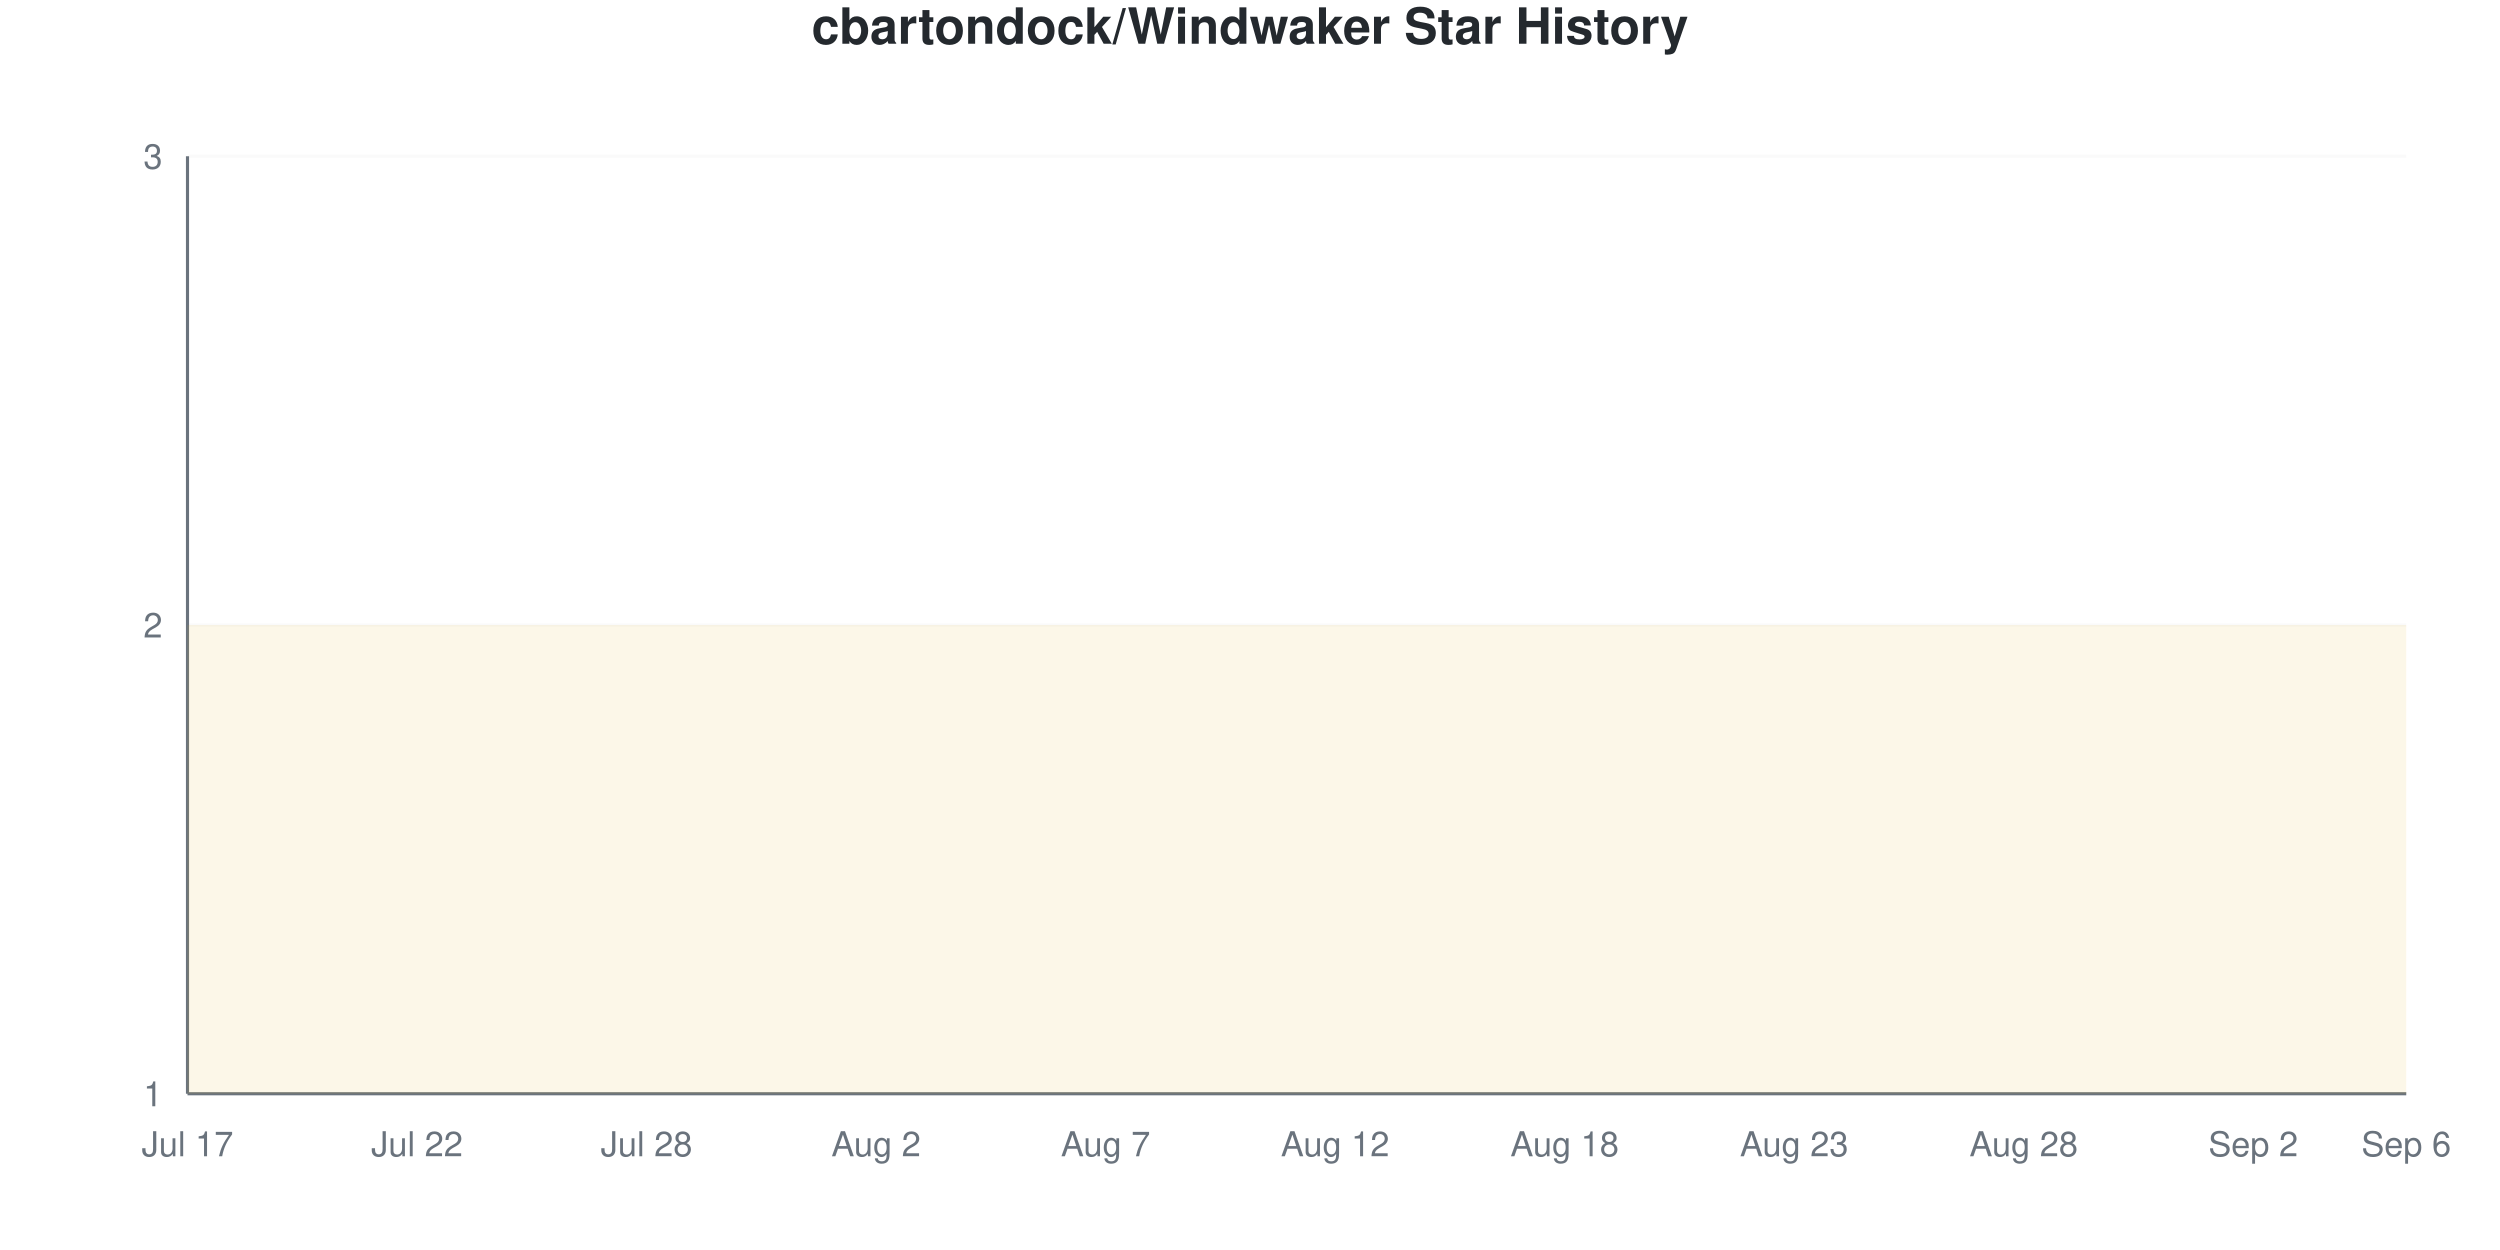
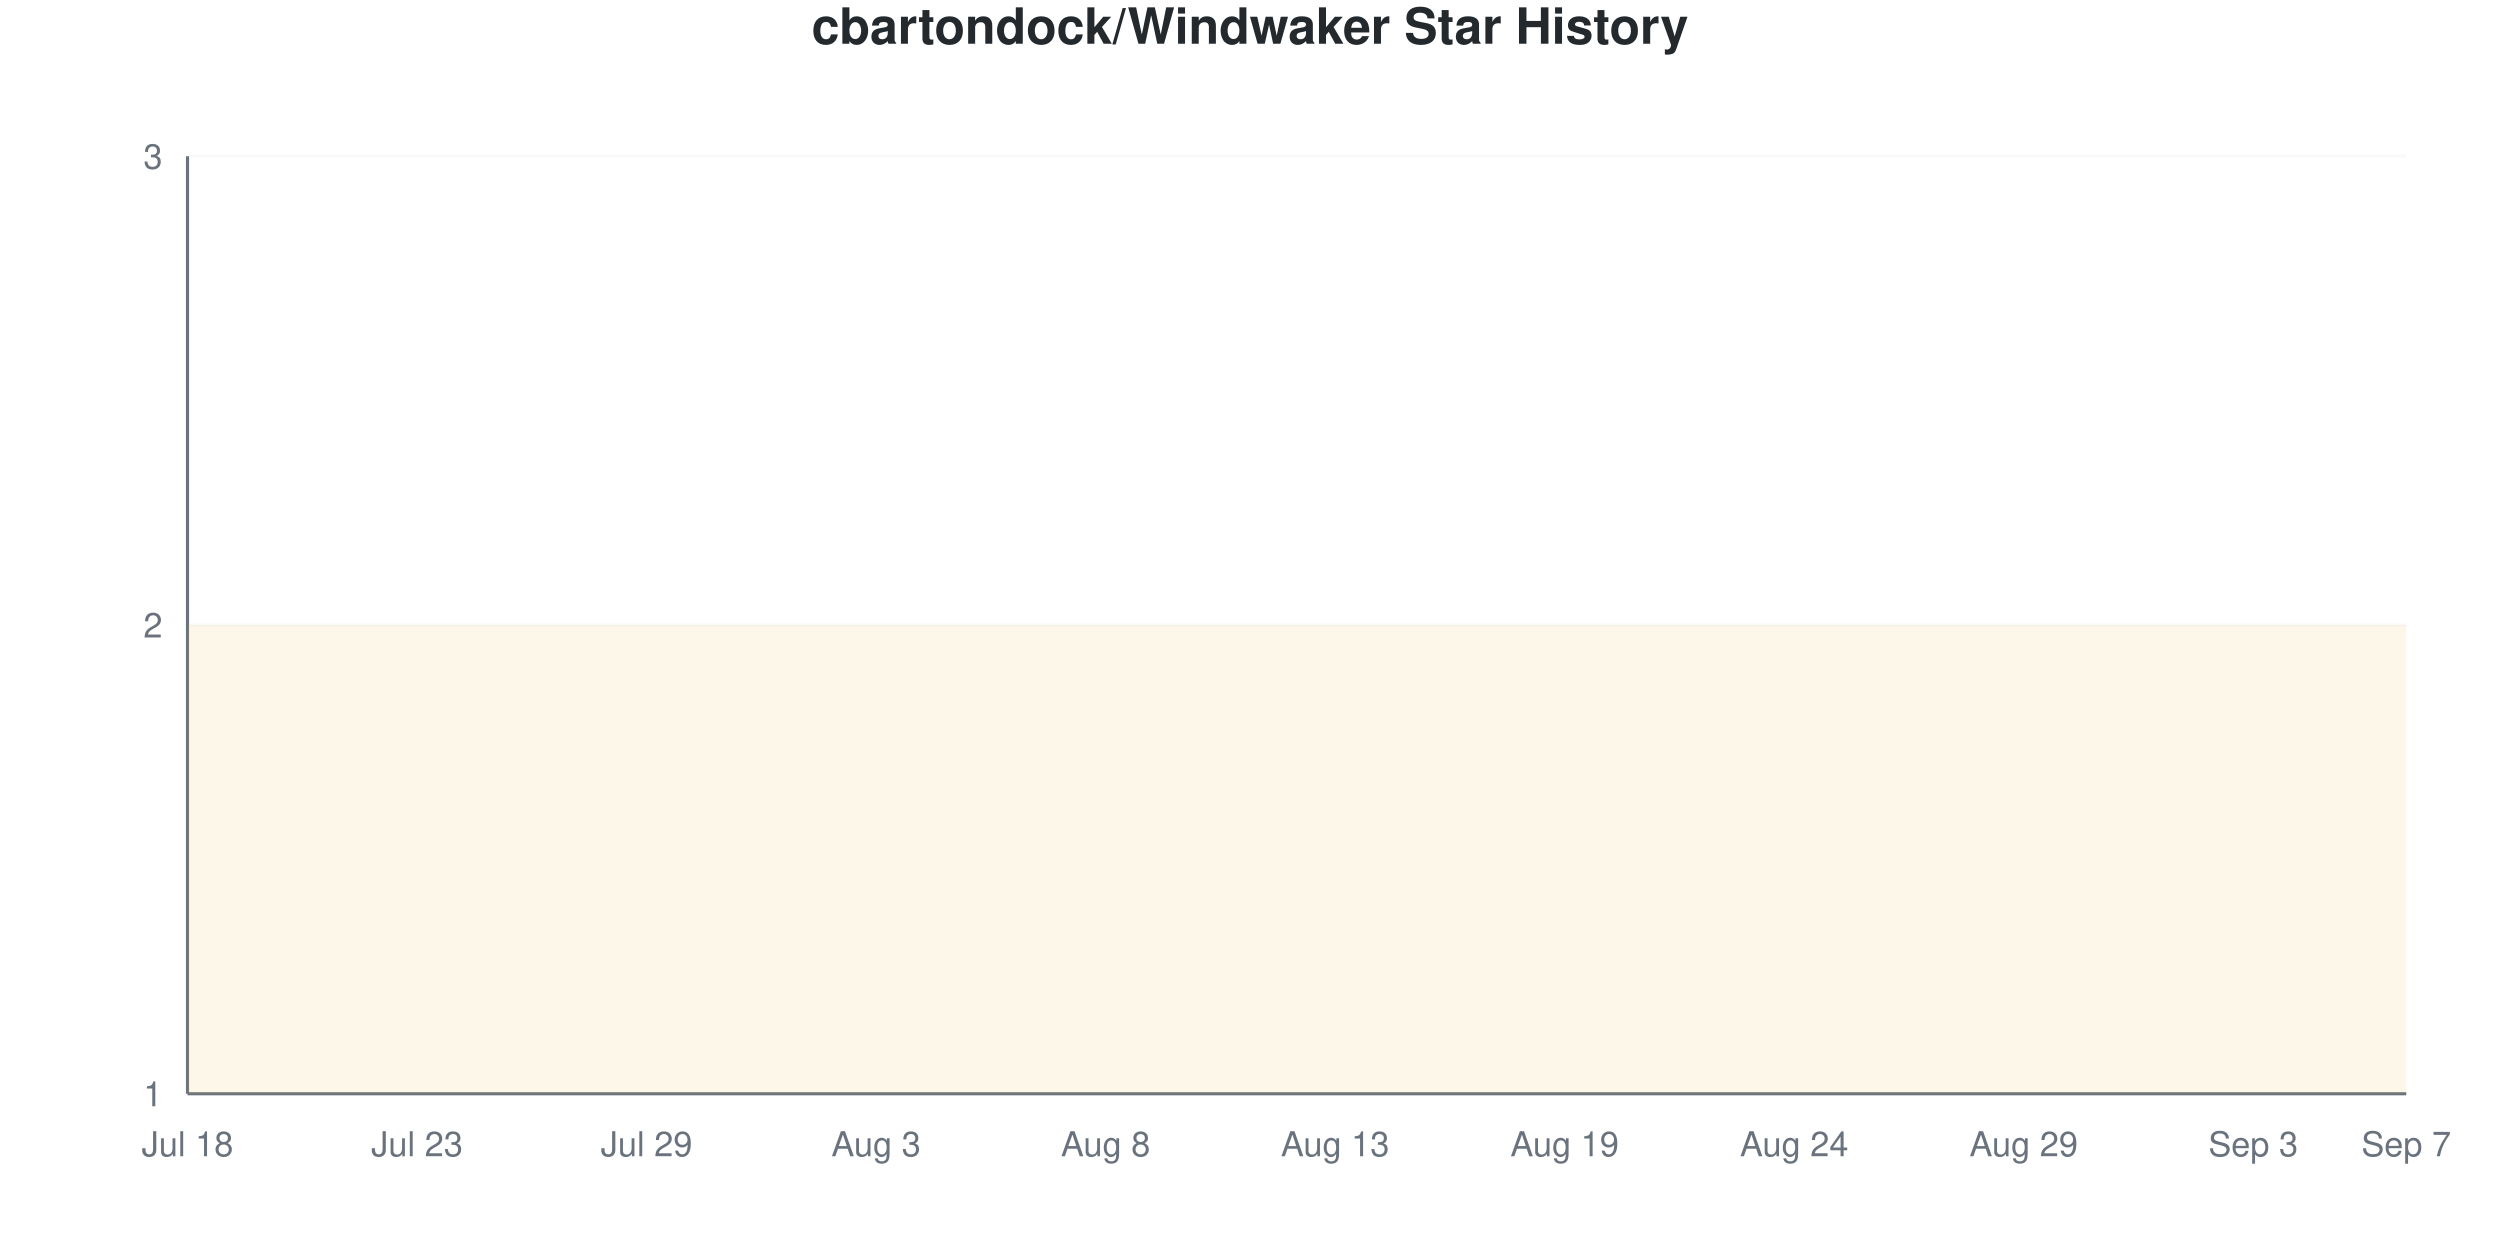
<svg xmlns="http://www.w3.org/2000/svg" viewBox="0 0 800 400" width="800" height="400">
  <style>
    @keyframes drawLine {
      to { stroke-dashoffset: 0; }
    }
    @keyframes fadeInPoint {
      from { opacity: 0; }
      to { opacity: 1; }
    }
    .data-line-0 {
      stroke-dasharray: 1290;
      stroke-dashoffset: 1290;
      animation: drawLine 2s ease-out forwards;
    }
    .data-point {
      opacity: 0;
      animation: fadeInPoint 0.5s ease-out forwards;
    }
    .chart-bg { fill: #fff; }
    .chart-text { fill: #24292e; }
    .chart-muted { fill: #6a737d; }
    .chart-grid { stroke: #eee; }
    .chart-axis { stroke: #6a737d; }
    @media (prefers-color-scheme: dark) {
      .chart-bg { fill: #0d1117; }
      .chart-text { fill: #e6edf3; }
      .chart-muted { fill: #8b949e; }
      .chart-grid { stroke: #21262d; }
      .chart-axis { stroke: #8b949e; }
    }
  </style>
  <rect width="800" height="400" class="chart-bg" />
  <text x="400" y="14" text-anchor="middle" class="chart-text" font-size="16" font-weight="bold" font-family="-apple-system, BlinkMacSystemFont, 'Segoe UI', Helvetica, Arial, sans-serif">cbartondock/Windwaker Star History</text>
  <g class="grid">
    <line x1="60" y1="350" x2="770" y2="350" class="chart-grid" stroke-opacity="0.3" />
    <text x="52" y="354" text-anchor="end" class="chart-muted" font-size="11" font-family="-apple-system, BlinkMacSystemFont, 'Segoe UI', Helvetica, Arial, sans-serif">1</text>
    <line x1="60" y1="200" x2="770" y2="200" class="chart-grid" stroke-opacity="0.3" />
    <text x="52" y="204" text-anchor="end" class="chart-muted" font-size="11" font-family="-apple-system, BlinkMacSystemFont, 'Segoe UI', Helvetica, Arial, sans-serif">2</text>
    <line x1="60" y1="50" x2="770" y2="50" class="chart-grid" stroke-opacity="0.3" />
    <text x="52" y="54" text-anchor="end" class="chart-muted" font-size="11" font-family="-apple-system, BlinkMacSystemFont, 'Segoe UI', Helvetica, Arial, sans-serif">3</text>
  </g>
  <g class="milestones">
    
  </g>
  <g class="x-axis">
-     <text x="60" y="370" text-anchor="middle" class="chart-muted" font-size="11" font-family="-apple-system, BlinkMacSystemFont, 'Segoe UI', Helvetica, Arial, sans-serif">Jul 17</text>
-     <text x="133.448" y="370" text-anchor="middle" class="chart-muted" font-size="11" font-family="-apple-system, BlinkMacSystemFont, 'Segoe UI', Helvetica, Arial, sans-serif">Jul 22</text>
-     <text x="206.897" y="370" text-anchor="middle" class="chart-muted" font-size="11" font-family="-apple-system, BlinkMacSystemFont, 'Segoe UI', Helvetica, Arial, sans-serif">Jul 28</text>
-     <text x="280.345" y="370" text-anchor="middle" class="chart-muted" font-size="11" font-family="-apple-system, BlinkMacSystemFont, 'Segoe UI', Helvetica, Arial, sans-serif">Aug 2</text>
-     <text x="353.793" y="370" text-anchor="middle" class="chart-muted" font-size="11" font-family="-apple-system, BlinkMacSystemFont, 'Segoe UI', Helvetica, Arial, sans-serif">Aug 7</text>
-     <text x="427.241" y="370" text-anchor="middle" class="chart-muted" font-size="11" font-family="-apple-system, BlinkMacSystemFont, 'Segoe UI', Helvetica, Arial, sans-serif">Aug 12</text>
-     <text x="500.69" y="370" text-anchor="middle" class="chart-muted" font-size="11" font-family="-apple-system, BlinkMacSystemFont, 'Segoe UI', Helvetica, Arial, sans-serif">Aug 18</text>
-     <text x="574.138" y="370" text-anchor="middle" class="chart-muted" font-size="11" font-family="-apple-system, BlinkMacSystemFont, 'Segoe UI', Helvetica, Arial, sans-serif">Aug 23</text>
-     <text x="647.586" y="370" text-anchor="middle" class="chart-muted" font-size="11" font-family="-apple-system, BlinkMacSystemFont, 'Segoe UI', Helvetica, Arial, sans-serif">Aug 28</text>
-     <text x="721.034" y="370" text-anchor="middle" class="chart-muted" font-size="11" font-family="-apple-system, BlinkMacSystemFont, 'Segoe UI', Helvetica, Arial, sans-serif">Sep 2</text>
-     <text x="770" y="370" text-anchor="middle" class="chart-muted" font-size="11" font-family="-apple-system, BlinkMacSystemFont, 'Segoe UI', Helvetica, Arial, sans-serif">Sep 6</text>
+     <text x="60" y="370" text-anchor="middle" class="chart-muted" font-size="11" font-family="-apple-system, BlinkMacSystemFont, 'Segoe UI', Helvetica, Arial, sans-serif">Jul 18</text>
+     <text x="133.448" y="370" text-anchor="middle" class="chart-muted" font-size="11" font-family="-apple-system, BlinkMacSystemFont, 'Segoe UI', Helvetica, Arial, sans-serif">Jul 23</text>
+     <text x="206.897" y="370" text-anchor="middle" class="chart-muted" font-size="11" font-family="-apple-system, BlinkMacSystemFont, 'Segoe UI', Helvetica, Arial, sans-serif">Jul 29</text>
+     <text x="280.345" y="370" text-anchor="middle" class="chart-muted" font-size="11" font-family="-apple-system, BlinkMacSystemFont, 'Segoe UI', Helvetica, Arial, sans-serif">Aug 3</text>
+     <text x="353.793" y="370" text-anchor="middle" class="chart-muted" font-size="11" font-family="-apple-system, BlinkMacSystemFont, 'Segoe UI', Helvetica, Arial, sans-serif">Aug 8</text>
+     <text x="427.241" y="370" text-anchor="middle" class="chart-muted" font-size="11" font-family="-apple-system, BlinkMacSystemFont, 'Segoe UI', Helvetica, Arial, sans-serif">Aug 13</text>
+     <text x="500.69" y="370" text-anchor="middle" class="chart-muted" font-size="11" font-family="-apple-system, BlinkMacSystemFont, 'Segoe UI', Helvetica, Arial, sans-serif">Aug 19</text>
+     <text x="574.138" y="370" text-anchor="middle" class="chart-muted" font-size="11" font-family="-apple-system, BlinkMacSystemFont, 'Segoe UI', Helvetica, Arial, sans-serif">Aug 24</text>
+     <text x="647.586" y="370" text-anchor="middle" class="chart-muted" font-size="11" font-family="-apple-system, BlinkMacSystemFont, 'Segoe UI', Helvetica, Arial, sans-serif">Aug 29</text>
+     <text x="721.034" y="370" text-anchor="middle" class="chart-muted" font-size="11" font-family="-apple-system, BlinkMacSystemFont, 'Segoe UI', Helvetica, Arial, sans-serif">Sep 3</text>
+     <text x="770" y="370" text-anchor="middle" class="chart-muted" font-size="11" font-family="-apple-system, BlinkMacSystemFont, 'Segoe UI', Helvetica, Arial, sans-serif">Sep 7</text>
  </g>
  <line x1="60" y1="50" x2="60" y2="350" class="chart-axis" stroke-width="1" />
  <line x1="60" y1="350" x2="770" y2="350" class="chart-axis" stroke-width="1" />
  <path d="M60,350 L60,200 C68.161,200 76.322,200 84.483,200 C92.644,200 100.805,200 108.966,200 C117.126,200 125.287,200 133.448,200 C141.609,200 149.77,200 157.931,200 C166.092,200 174.253,200 182.414,200 C190.575,200 198.736,200 206.897,200 C215.057,200 223.218,200 231.379,200 C239.54,200 247.701,200 255.862,200 C264.023,200 272.184,200 280.345,200 C288.506,200 296.667,200 304.828,200 C312.989,200 321.149,200 329.31,200 C337.471,200 345.632,200 353.793,200 C361.954,200 370.115,200 378.276,200 C386.437,200 394.598,200 402.759,200 C410.92,200 419.08,200 427.241,200 C435.402,200 443.563,200 451.724,200 C459.885,200 468.046,200 476.207,200 C484.368,200 492.529,200 500.69,200 C508.851,200 517.011,200 525.172,200 C533.333,200 541.494,200 549.655,200 C557.816,200 565.977,200 574.138,200 C582.299,200 590.46,200 598.621,200 C606.782,200 614.943,200 623.103,200 C631.264,200 639.425,200 647.586,200 C655.747,200 663.908,200 672.069,200 C680.23,200 688.391,200 696.552,200 C704.713,200 712.874,200 721.034,200 C729.195,200 737.356,200 745.517,200 C753.678,200 761.839,200 770,200 L770,350 L60,350 Z" fill="#dfb317" fill-opacity="0.1" />
  <path d="M60,350 L60,200 C68.161,200 76.322,200 84.483,200 C92.644,200 100.805,200 108.966,200 C117.126,200 125.287,200 133.448,200 C141.609,200 149.77,200 157.931,200 C166.092,200 174.253,200 182.414,200 C190.575,200 198.736,200 206.897,200 C215.057,200 223.218,200 231.379,200 C239.54,200 247.701,200 255.862,200 C264.023,200 272.184,200 280.345,200 C288.506,200 296.667,200 304.828,200 C312.989,200 321.149,200 329.31,200 C337.471,200 345.632,200 353.793,200 C361.954,200 370.115,200 378.276,200 C386.437,200 394.598,200 402.759,200 C410.92,200 419.08,200 427.241,200 C435.402,200 443.563,200 451.724,200 C459.885,200 468.046,200 476.207,200 C484.368,200 492.529,200 500.69,200 C508.851,200 517.011,200 525.172,200 C533.333,200 541.494,200 549.655,200 C557.816,200 565.977,200 574.138,200 C582.299,200 590.46,200 598.621,200 C606.782,200 614.943,200 623.103,200 C631.264,200 639.425,200 647.586,200 C655.747,200 663.908,200 672.069,200 C680.23,200 688.391,200 696.552,200 C704.713,200 712.874,200 721.034,200 C729.195,200 737.356,200 745.517,200 C753.678,200 761.839,200 770,200" fill="none" stroke="#dfb317" stroke-width="2.5" class="data-line-0" />
  <g class="points">
    <circle cx="60" cy="200" r="4" fill="#dfb317" class="data-point" style="animation-delay: 1.50s" />
    <circle cx="84.483" cy="200" r="4" fill="#dfb317" class="data-point" style="animation-delay: 1.55s" />
    <circle cx="108.966" cy="200" r="4" fill="#dfb317" class="data-point" style="animation-delay: 1.60s" />
    <circle cx="133.448" cy="200" r="4" fill="#dfb317" class="data-point" style="animation-delay: 1.65s" />
    <circle cx="157.931" cy="200" r="4" fill="#dfb317" class="data-point" style="animation-delay: 1.70s" />
    <circle cx="182.414" cy="200" r="4" fill="#dfb317" class="data-point" style="animation-delay: 1.75s" />
    <circle cx="206.897" cy="200" r="4" fill="#dfb317" class="data-point" style="animation-delay: 1.80s" />
    <circle cx="231.379" cy="200" r="4" fill="#dfb317" class="data-point" style="animation-delay: 1.85s" />
    <circle cx="255.862" cy="200" r="4" fill="#dfb317" class="data-point" style="animation-delay: 1.90s" />
    <circle cx="280.345" cy="200" r="4" fill="#dfb317" class="data-point" style="animation-delay: 1.95s" />
    <circle cx="304.828" cy="200" r="4" fill="#dfb317" class="data-point" style="animation-delay: 2.00s" />
    <circle cx="329.31" cy="200" r="4" fill="#dfb317" class="data-point" style="animation-delay: 2.05s" />
    <circle cx="353.793" cy="200" r="4" fill="#dfb317" class="data-point" style="animation-delay: 2.10s" />
    <circle cx="378.276" cy="200" r="4" fill="#dfb317" class="data-point" style="animation-delay: 2.15s" />
    <circle cx="402.759" cy="200" r="4" fill="#dfb317" class="data-point" style="animation-delay: 2.20s" />
    <circle cx="427.241" cy="200" r="4" fill="#dfb317" class="data-point" style="animation-delay: 2.25s" />
    <circle cx="451.724" cy="200" r="4" fill="#dfb317" class="data-point" style="animation-delay: 2.30s" />
    <circle cx="476.207" cy="200" r="4" fill="#dfb317" class="data-point" style="animation-delay: 2.35s" />
    <circle cx="500.69" cy="200" r="4" fill="#dfb317" class="data-point" style="animation-delay: 2.40s" />
    <circle cx="525.172" cy="200" r="4" fill="#dfb317" class="data-point" style="animation-delay: 2.45s" />
    <circle cx="549.655" cy="200" r="4" fill="#dfb317" class="data-point" style="animation-delay: 2.50s" />
    <circle cx="574.138" cy="200" r="4" fill="#dfb317" class="data-point" style="animation-delay: 2.55s" />
    <circle cx="598.621" cy="200" r="4" fill="#dfb317" class="data-point" style="animation-delay: 2.60s" />
    <circle cx="623.103" cy="200" r="4" fill="#dfb317" class="data-point" style="animation-delay: 2.65s" />
    <circle cx="647.586" cy="200" r="4" fill="#dfb317" class="data-point" style="animation-delay: 2.70s" />
    <circle cx="672.069" cy="200" r="4" fill="#dfb317" class="data-point" style="animation-delay: 2.75s" />
    <circle cx="696.552" cy="200" r="4" fill="#dfb317" class="data-point" style="animation-delay: 2.80s" />
    <circle cx="721.034" cy="200" r="4" fill="#dfb317" class="data-point" style="animation-delay: 2.85s" />
    <circle cx="745.517" cy="200" r="4" fill="#dfb317" class="data-point" style="animation-delay: 2.90s" />
    <circle cx="770" cy="200" r="4" fill="#dfb317" class="data-point" style="animation-delay: 2.95s" />
  </g>
</svg>
